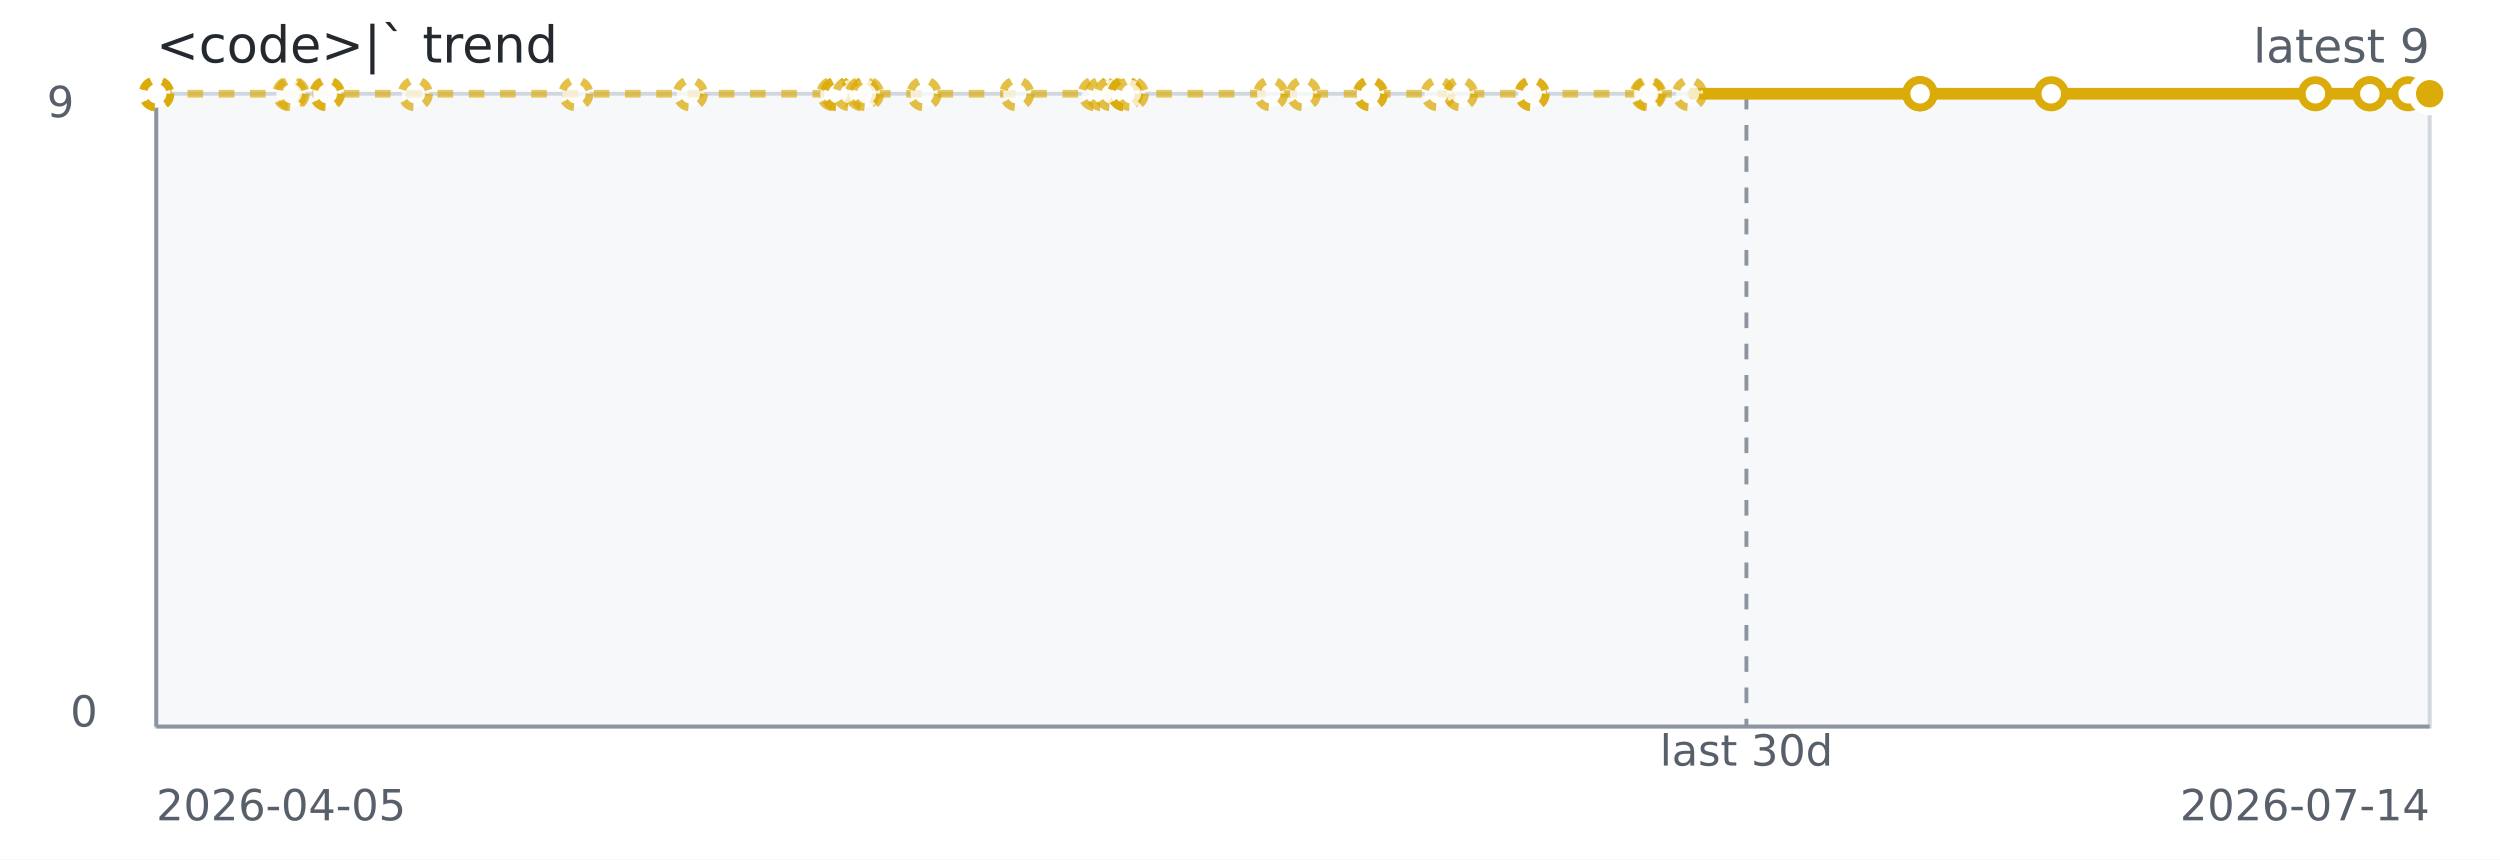
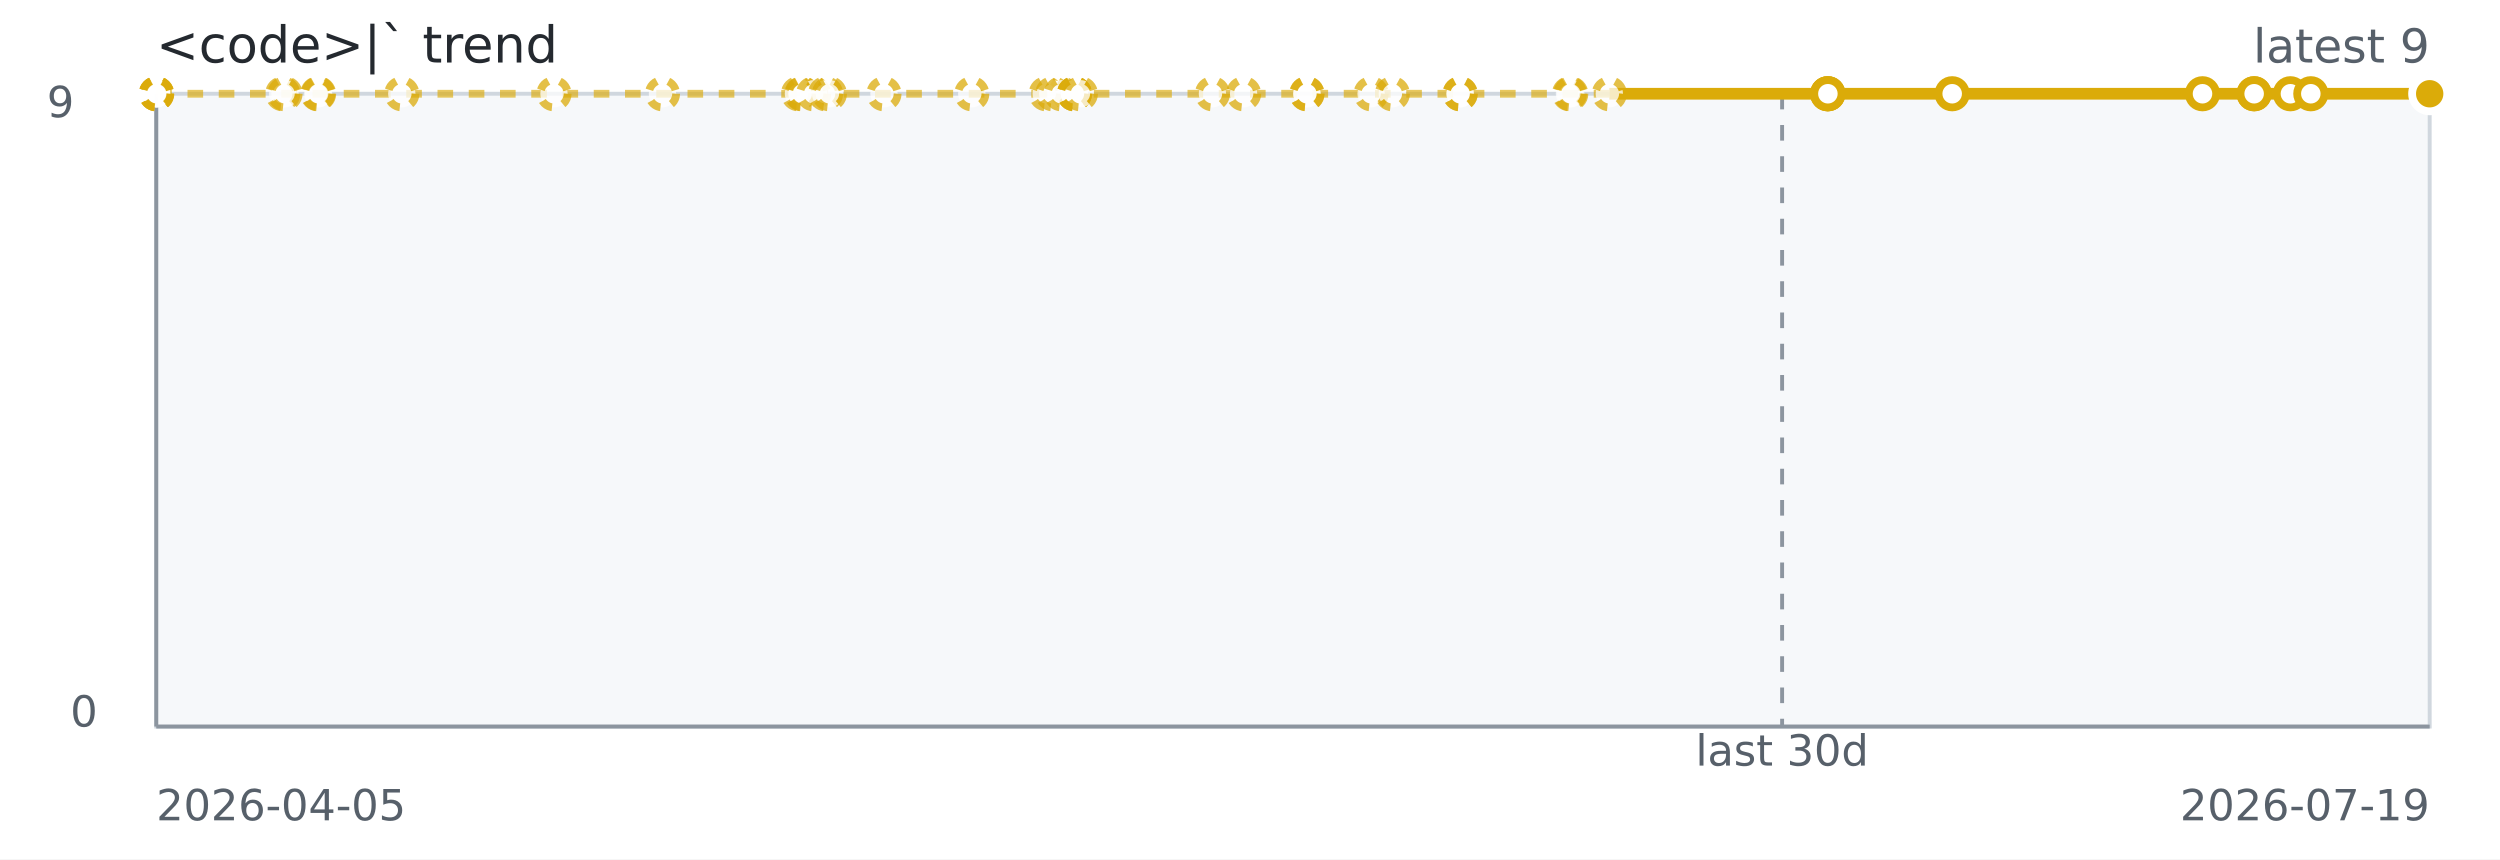
<svg xmlns="http://www.w3.org/2000/svg" width="640" height="220" role="img" aria-label="&lt;code&gt;|` trend">
  <rect width="640" height="220" fill="#ffffff" />
  <rect x="40" y="24" width="582" height="162" fill="#f6f8fa" stroke="#d0d7de" />
  <line x1="40" y1="186" x2="622" y2="186" stroke="#8c959f" stroke-width="1" />
  <line x1="40" y1="24" x2="40" y2="186" stroke="#8c959f" stroke-width="1" />
-   <line x1="447.08" y1="24" x2="447.08" y2="186" stroke="#8c959f" stroke-dasharray="4 4" />
-   <path d="M 40.00 24.00 L 40.02 24.00 L 40.05 24.00 L 40.14 24.00 L 74.17 24.00 L 74.78 24.00 L 83.63 24.00 L 83.85 24.00 L 106.33 24.00 L 147.44 24.00 L 176.74 24.00 L 213.46 24.00 L 214.39 24.00 L 214.55 24.00 L 217.57 24.00 L 220.80 24.00 L 221.83 24.00 L 236.57 24.00 L 260.29 24.00 L 280.40 24.00 L 282.16 24.00 L 284.48 24.00 L 288.02 24.00 L 288.02 24.00 L 288.02 24.00 L 289.62 24.00 L 325.30 24.00 L 333.72 24.00 L 350.82 24.00 L 350.82 24.00 L 368.15 24.00 L 373.90 24.00 L 392.21 24.00 L 392.21 24.00 L 421.73 24.00 L 422.09 24.00 L 432.51 24.00 L 491.45 24.00" fill="none" stroke="#dbab09" stroke-width="2" stroke-dasharray="4 4" opacity="0.65" />
-   <path d="M 432.51 24.00 L 491.45 24.00 L 491.54 24.00 L 491.55 24.00 L 525.12 24.00 L 592.74 24.00 L 606.68 24.00 L 606.68 24.00 L 616.49 24.00 L 622.00 24.00" fill="none" stroke="#dbab09" stroke-width="3" />
+   <line x1="456.22" y1="24" x2="456.22" y2="186" stroke="#8c959f" stroke-dasharray="4 4" />
+   <path d="M 40.00 24.00 L 40.02 24.00 L 40.05 24.00 L 40.13 24.00 L 72.38 24.00 L 72.96 24.00 L 81.35 24.00 L 81.56 24.00 L 102.86 24.00 L 141.82 24.00 L 169.59 24.00 L 204.40 24.00 L 205.28 24.00 L 205.43 24.00 L 208.28 24.00 L 211.34 24.00 L 212.32 24.00 L 226.29 24.00 L 248.77 24.00 L 267.83 24.00 L 269.50 24.00 L 271.70 24.00 L 275.05 24.00 L 275.05 24.00 L 275.06 24.00 L 276.57 24.00 L 310.38 24.00 L 318.36 24.00 L 334.57 24.00 L 334.57 24.00 L 351.00 24.00 L 356.44 24.00 L 373.79 24.00 L 373.80 24.00 L 401.78 24.00 L 402.11 24.00 L 411.99 24.00 L 467.85 24.00" fill="none" stroke="#dbab09" stroke-width="2" stroke-dasharray="4 4" opacity="0.65" />
+   <path d="M 411.99 24.00 L 467.85 24.00 L 467.94 24.00 L 467.94 24.00 L 499.76 24.00 L 563.84 24.00 L 577.06 24.00 L 577.06 24.00 L 586.35 24.00 L 591.57 24.00 L 622.00 24.00" fill="none" stroke="#dbab09" stroke-width="3" />
  <circle cx="40.00" cy="24.00" r="3.5" fill="#ffffff" stroke="#dbab09" stroke-width="2" stroke-dasharray="3 3" opacity="0.75" />
  <circle cx="40.02" cy="24.00" r="3.5" fill="#ffffff" stroke="#dbab09" stroke-width="2" stroke-dasharray="3 3" opacity="0.75" />
  <circle cx="40.05" cy="24.00" r="3.5" fill="#ffffff" stroke="#dbab09" stroke-width="2" stroke-dasharray="3 3" opacity="0.75" />
-   <circle cx="40.14" cy="24.00" r="3.5" fill="#ffffff" stroke="#dbab09" stroke-width="2" stroke-dasharray="3 3" opacity="0.75" />
-   <circle cx="74.17" cy="24.00" r="3.5" fill="#ffffff" stroke="#dbab09" stroke-width="2" stroke-dasharray="3 3" opacity="0.75" />
-   <circle cx="74.78" cy="24.00" r="3.5" fill="#ffffff" stroke="#dbab09" stroke-width="2" stroke-dasharray="3 3" opacity="0.75" />
-   <circle cx="83.63" cy="24.00" r="3.5" fill="#ffffff" stroke="#dbab09" stroke-width="2" stroke-dasharray="3 3" opacity="0.75" />
-   <circle cx="83.85" cy="24.00" r="3.5" fill="#ffffff" stroke="#dbab09" stroke-width="2" stroke-dasharray="3 3" opacity="0.75" />
-   <circle cx="106.33" cy="24.00" r="3.5" fill="#ffffff" stroke="#dbab09" stroke-width="2" stroke-dasharray="3 3" opacity="0.75" />
-   <circle cx="147.44" cy="24.00" r="3.5" fill="#ffffff" stroke="#dbab09" stroke-width="2" stroke-dasharray="3 3" opacity="0.75" />
-   <circle cx="176.74" cy="24.00" r="3.5" fill="#ffffff" stroke="#dbab09" stroke-width="2" stroke-dasharray="3 3" opacity="0.75" />
-   <circle cx="213.46" cy="24.00" r="3.5" fill="#ffffff" stroke="#dbab09" stroke-width="2" stroke-dasharray="3 3" opacity="0.75" />
-   <circle cx="214.39" cy="24.00" r="3.5" fill="#ffffff" stroke="#dbab09" stroke-width="2" stroke-dasharray="3 3" opacity="0.75" />
-   <circle cx="214.55" cy="24.00" r="3.5" fill="#ffffff" stroke="#dbab09" stroke-width="2" stroke-dasharray="3 3" opacity="0.75" />
-   <circle cx="217.57" cy="24.00" r="3.5" fill="#ffffff" stroke="#dbab09" stroke-width="2" stroke-dasharray="3 3" opacity="0.75" />
-   <circle cx="220.80" cy="24.00" r="3.5" fill="#ffffff" stroke="#dbab09" stroke-width="2" stroke-dasharray="3 3" opacity="0.75" />
-   <circle cx="221.83" cy="24.00" r="3.5" fill="#ffffff" stroke="#dbab09" stroke-width="2" stroke-dasharray="3 3" opacity="0.75" />
-   <circle cx="236.57" cy="24.00" r="3.5" fill="#ffffff" stroke="#dbab09" stroke-width="2" stroke-dasharray="3 3" opacity="0.75" />
-   <circle cx="260.29" cy="24.00" r="3.5" fill="#ffffff" stroke="#dbab09" stroke-width="2" stroke-dasharray="3 3" opacity="0.75" />
-   <circle cx="280.40" cy="24.00" r="3.5" fill="#ffffff" stroke="#dbab09" stroke-width="2" stroke-dasharray="3 3" opacity="0.75" />
-   <circle cx="282.16" cy="24.00" r="3.5" fill="#ffffff" stroke="#dbab09" stroke-width="2" stroke-dasharray="3 3" opacity="0.75" />
-   <circle cx="284.48" cy="24.00" r="3.5" fill="#ffffff" stroke="#dbab09" stroke-width="2" stroke-dasharray="3 3" opacity="0.75" />
-   <circle cx="288.02" cy="24.00" r="3.5" fill="#ffffff" stroke="#dbab09" stroke-width="2" stroke-dasharray="3 3" opacity="0.75" />
-   <circle cx="288.02" cy="24.00" r="3.5" fill="#ffffff" stroke="#dbab09" stroke-width="2" stroke-dasharray="3 3" opacity="0.75" />
-   <circle cx="288.02" cy="24.00" r="3.5" fill="#ffffff" stroke="#dbab09" stroke-width="2" stroke-dasharray="3 3" opacity="0.75" />
-   <circle cx="289.62" cy="24.00" r="3.5" fill="#ffffff" stroke="#dbab09" stroke-width="2" stroke-dasharray="3 3" opacity="0.75" />
-   <circle cx="325.30" cy="24.00" r="3.5" fill="#ffffff" stroke="#dbab09" stroke-width="2" stroke-dasharray="3 3" opacity="0.75" />
-   <circle cx="333.72" cy="24.00" r="3.5" fill="#ffffff" stroke="#dbab09" stroke-width="2" stroke-dasharray="3 3" opacity="0.75" />
-   <circle cx="350.82" cy="24.00" r="3.5" fill="#ffffff" stroke="#dbab09" stroke-width="2" stroke-dasharray="3 3" opacity="0.75" />
-   <circle cx="350.82" cy="24.00" r="3.5" fill="#ffffff" stroke="#dbab09" stroke-width="2" stroke-dasharray="3 3" opacity="0.75" />
-   <circle cx="368.15" cy="24.00" r="3.5" fill="#ffffff" stroke="#dbab09" stroke-width="2" stroke-dasharray="3 3" opacity="0.75" />
-   <circle cx="373.90" cy="24.00" r="3.5" fill="#ffffff" stroke="#dbab09" stroke-width="2" stroke-dasharray="3 3" opacity="0.75" />
-   <circle cx="392.21" cy="24.00" r="3.5" fill="#ffffff" stroke="#dbab09" stroke-width="2" stroke-dasharray="3 3" opacity="0.75" />
-   <circle cx="392.21" cy="24.00" r="3.5" fill="#ffffff" stroke="#dbab09" stroke-width="2" stroke-dasharray="3 3" opacity="0.75" />
-   <circle cx="421.73" cy="24.00" r="3.5" fill="#ffffff" stroke="#dbab09" stroke-width="2" stroke-dasharray="3 3" opacity="0.75" />
-   <circle cx="422.09" cy="24.00" r="3.5" fill="#ffffff" stroke="#dbab09" stroke-width="2" stroke-dasharray="3 3" opacity="0.75" />
-   <circle cx="432.51" cy="24.00" r="3.5" fill="#ffffff" stroke="#dbab09" stroke-width="2" stroke-dasharray="3 3" opacity="0.75" />
-   <circle cx="491.45" cy="24.00" r="3.5" fill="#ffffff" stroke="#dbab09" stroke-width="2" />
-   <circle cx="491.54" cy="24.00" r="3.5" fill="#ffffff" stroke="#dbab09" stroke-width="2" />
-   <circle cx="491.55" cy="24.00" r="3.5" fill="#ffffff" stroke="#dbab09" stroke-width="2" />
-   <circle cx="525.12" cy="24.00" r="3.5" fill="#ffffff" stroke="#dbab09" stroke-width="2" />
-   <circle cx="592.74" cy="24.00" r="3.5" fill="#ffffff" stroke="#dbab09" stroke-width="2" />
-   <circle cx="606.68" cy="24.00" r="3.5" fill="#ffffff" stroke="#dbab09" stroke-width="2" />
-   <circle cx="606.68" cy="24.00" r="3.5" fill="#ffffff" stroke="#dbab09" stroke-width="2" />
-   <circle cx="616.49" cy="24.00" r="3.5" fill="#ffffff" stroke="#dbab09" stroke-width="2" />
+   <circle cx="40.13" cy="24.00" r="3.5" fill="#ffffff" stroke="#dbab09" stroke-width="2" stroke-dasharray="3 3" opacity="0.75" />
+   <circle cx="72.38" cy="24.00" r="3.5" fill="#ffffff" stroke="#dbab09" stroke-width="2" stroke-dasharray="3 3" opacity="0.75" />
+   <circle cx="72.96" cy="24.00" r="3.5" fill="#ffffff" stroke="#dbab09" stroke-width="2" stroke-dasharray="3 3" opacity="0.75" />
+   <circle cx="81.35" cy="24.00" r="3.5" fill="#ffffff" stroke="#dbab09" stroke-width="2" stroke-dasharray="3 3" opacity="0.75" />
+   <circle cx="81.56" cy="24.00" r="3.5" fill="#ffffff" stroke="#dbab09" stroke-width="2" stroke-dasharray="3 3" opacity="0.75" />
+   <circle cx="102.86" cy="24.00" r="3.5" fill="#ffffff" stroke="#dbab09" stroke-width="2" stroke-dasharray="3 3" opacity="0.75" />
+   <circle cx="141.82" cy="24.00" r="3.5" fill="#ffffff" stroke="#dbab09" stroke-width="2" stroke-dasharray="3 3" opacity="0.75" />
+   <circle cx="169.59" cy="24.00" r="3.5" fill="#ffffff" stroke="#dbab09" stroke-width="2" stroke-dasharray="3 3" opacity="0.75" />
+   <circle cx="204.40" cy="24.00" r="3.5" fill="#ffffff" stroke="#dbab09" stroke-width="2" stroke-dasharray="3 3" opacity="0.75" />
+   <circle cx="205.28" cy="24.00" r="3.5" fill="#ffffff" stroke="#dbab09" stroke-width="2" stroke-dasharray="3 3" opacity="0.75" />
+   <circle cx="205.43" cy="24.00" r="3.5" fill="#ffffff" stroke="#dbab09" stroke-width="2" stroke-dasharray="3 3" opacity="0.75" />
+   <circle cx="208.28" cy="24.00" r="3.5" fill="#ffffff" stroke="#dbab09" stroke-width="2" stroke-dasharray="3 3" opacity="0.75" />
+   <circle cx="211.34" cy="24.00" r="3.5" fill="#ffffff" stroke="#dbab09" stroke-width="2" stroke-dasharray="3 3" opacity="0.75" />
+   <circle cx="212.32" cy="24.00" r="3.5" fill="#ffffff" stroke="#dbab09" stroke-width="2" stroke-dasharray="3 3" opacity="0.75" />
+   <circle cx="226.29" cy="24.00" r="3.5" fill="#ffffff" stroke="#dbab09" stroke-width="2" stroke-dasharray="3 3" opacity="0.75" />
+   <circle cx="248.77" cy="24.00" r="3.5" fill="#ffffff" stroke="#dbab09" stroke-width="2" stroke-dasharray="3 3" opacity="0.75" />
+   <circle cx="267.83" cy="24.00" r="3.5" fill="#ffffff" stroke="#dbab09" stroke-width="2" stroke-dasharray="3 3" opacity="0.75" />
+   <circle cx="269.50" cy="24.00" r="3.5" fill="#ffffff" stroke="#dbab09" stroke-width="2" stroke-dasharray="3 3" opacity="0.75" />
+   <circle cx="271.70" cy="24.00" r="3.5" fill="#ffffff" stroke="#dbab09" stroke-width="2" stroke-dasharray="3 3" opacity="0.75" />
+   <circle cx="275.05" cy="24.00" r="3.5" fill="#ffffff" stroke="#dbab09" stroke-width="2" stroke-dasharray="3 3" opacity="0.75" />
+   <circle cx="275.05" cy="24.00" r="3.5" fill="#ffffff" stroke="#dbab09" stroke-width="2" stroke-dasharray="3 3" opacity="0.75" />
+   <circle cx="275.06" cy="24.00" r="3.5" fill="#ffffff" stroke="#dbab09" stroke-width="2" stroke-dasharray="3 3" opacity="0.75" />
+   <circle cx="276.57" cy="24.00" r="3.5" fill="#ffffff" stroke="#dbab09" stroke-width="2" stroke-dasharray="3 3" opacity="0.75" />
+   <circle cx="310.38" cy="24.00" r="3.5" fill="#ffffff" stroke="#dbab09" stroke-width="2" stroke-dasharray="3 3" opacity="0.75" />
+   <circle cx="318.36" cy="24.00" r="3.5" fill="#ffffff" stroke="#dbab09" stroke-width="2" stroke-dasharray="3 3" opacity="0.75" />
+   <circle cx="334.57" cy="24.00" r="3.5" fill="#ffffff" stroke="#dbab09" stroke-width="2" stroke-dasharray="3 3" opacity="0.75" />
+   <circle cx="334.57" cy="24.00" r="3.5" fill="#ffffff" stroke="#dbab09" stroke-width="2" stroke-dasharray="3 3" opacity="0.75" />
+   <circle cx="351.00" cy="24.00" r="3.5" fill="#ffffff" stroke="#dbab09" stroke-width="2" stroke-dasharray="3 3" opacity="0.75" />
+   <circle cx="356.44" cy="24.00" r="3.5" fill="#ffffff" stroke="#dbab09" stroke-width="2" stroke-dasharray="3 3" opacity="0.75" />
+   <circle cx="373.79" cy="24.00" r="3.5" fill="#ffffff" stroke="#dbab09" stroke-width="2" stroke-dasharray="3 3" opacity="0.75" />
+   <circle cx="373.80" cy="24.00" r="3.5" fill="#ffffff" stroke="#dbab09" stroke-width="2" stroke-dasharray="3 3" opacity="0.75" />
+   <circle cx="401.78" cy="24.00" r="3.5" fill="#ffffff" stroke="#dbab09" stroke-width="2" stroke-dasharray="3 3" opacity="0.75" />
+   <circle cx="402.11" cy="24.00" r="3.5" fill="#ffffff" stroke="#dbab09" stroke-width="2" stroke-dasharray="3 3" opacity="0.75" />
+   <circle cx="411.99" cy="24.00" r="3.5" fill="#ffffff" stroke="#dbab09" stroke-width="2" stroke-dasharray="3 3" opacity="0.75" />
+   <circle cx="467.85" cy="24.00" r="3.5" fill="#ffffff" stroke="#dbab09" stroke-width="2" />
+   <circle cx="467.94" cy="24.00" r="3.5" fill="#ffffff" stroke="#dbab09" stroke-width="2" />
+   <circle cx="467.94" cy="24.00" r="3.5" fill="#ffffff" stroke="#dbab09" stroke-width="2" />
+   <circle cx="499.76" cy="24.00" r="3.5" fill="#ffffff" stroke="#dbab09" stroke-width="2" />
+   <circle cx="563.84" cy="24.00" r="3.5" fill="#ffffff" stroke="#dbab09" stroke-width="2" />
+   <circle cx="577.06" cy="24.00" r="3.5" fill="#ffffff" stroke="#dbab09" stroke-width="2" />
+   <circle cx="577.06" cy="24.00" r="3.5" fill="#ffffff" stroke="#dbab09" stroke-width="2" />
+   <circle cx="586.35" cy="24.00" r="3.5" fill="#ffffff" stroke="#dbab09" stroke-width="2" />
+   <circle cx="591.57" cy="24.00" r="3.5" fill="#ffffff" stroke="#dbab09" stroke-width="2" />
  <circle cx="622.00" cy="24.00" r="3.5" fill="#ffffff" stroke="#dbab09" stroke-width="2" />
  <circle cx="622.00" cy="24.00" r="4.5" fill="#dbab09" stroke="#ffffff" stroke-width="2" />
  <text x="40" y="16" fill="#24292f" font-family="Verdana,Geneva,DejaVu Sans,sans-serif" font-size="13">&lt;code&gt;|` trend</text>
  <text x="622" y="16" text-anchor="end" fill="#57606a" font-family="Verdana,Geneva,DejaVu Sans,sans-serif" font-size="12">latest 9</text>
-   <text x="447.08" y="196" text-anchor="middle" fill="#57606a" font-family="Verdana,Geneva,DejaVu Sans,sans-serif" font-size="11">last 30d</text>
+   <text x="456.22" y="196" text-anchor="middle" fill="#57606a" font-family="Verdana,Geneva,DejaVu Sans,sans-serif" font-size="11">last 30d</text>
  <text x="40" y="210" fill="#57606a" font-family="Verdana,Geneva,DejaVu Sans,sans-serif" font-size="11">2026-04-05</text>
-   <text x="622" y="210" text-anchor="end" fill="#57606a" font-family="Verdana,Geneva,DejaVu Sans,sans-serif" font-size="11">2026-07-14</text>
+   <text x="622" y="210" text-anchor="end" fill="#57606a" font-family="Verdana,Geneva,DejaVu Sans,sans-serif" font-size="11">2026-07-19</text>
  <text x="12" y="30" fill="#57606a" font-family="Verdana,Geneva,DejaVu Sans,sans-serif" font-size="11">9</text>
  <text x="18" y="186" fill="#57606a" font-family="Verdana,Geneva,DejaVu Sans,sans-serif" font-size="11">0</text>
</svg>
